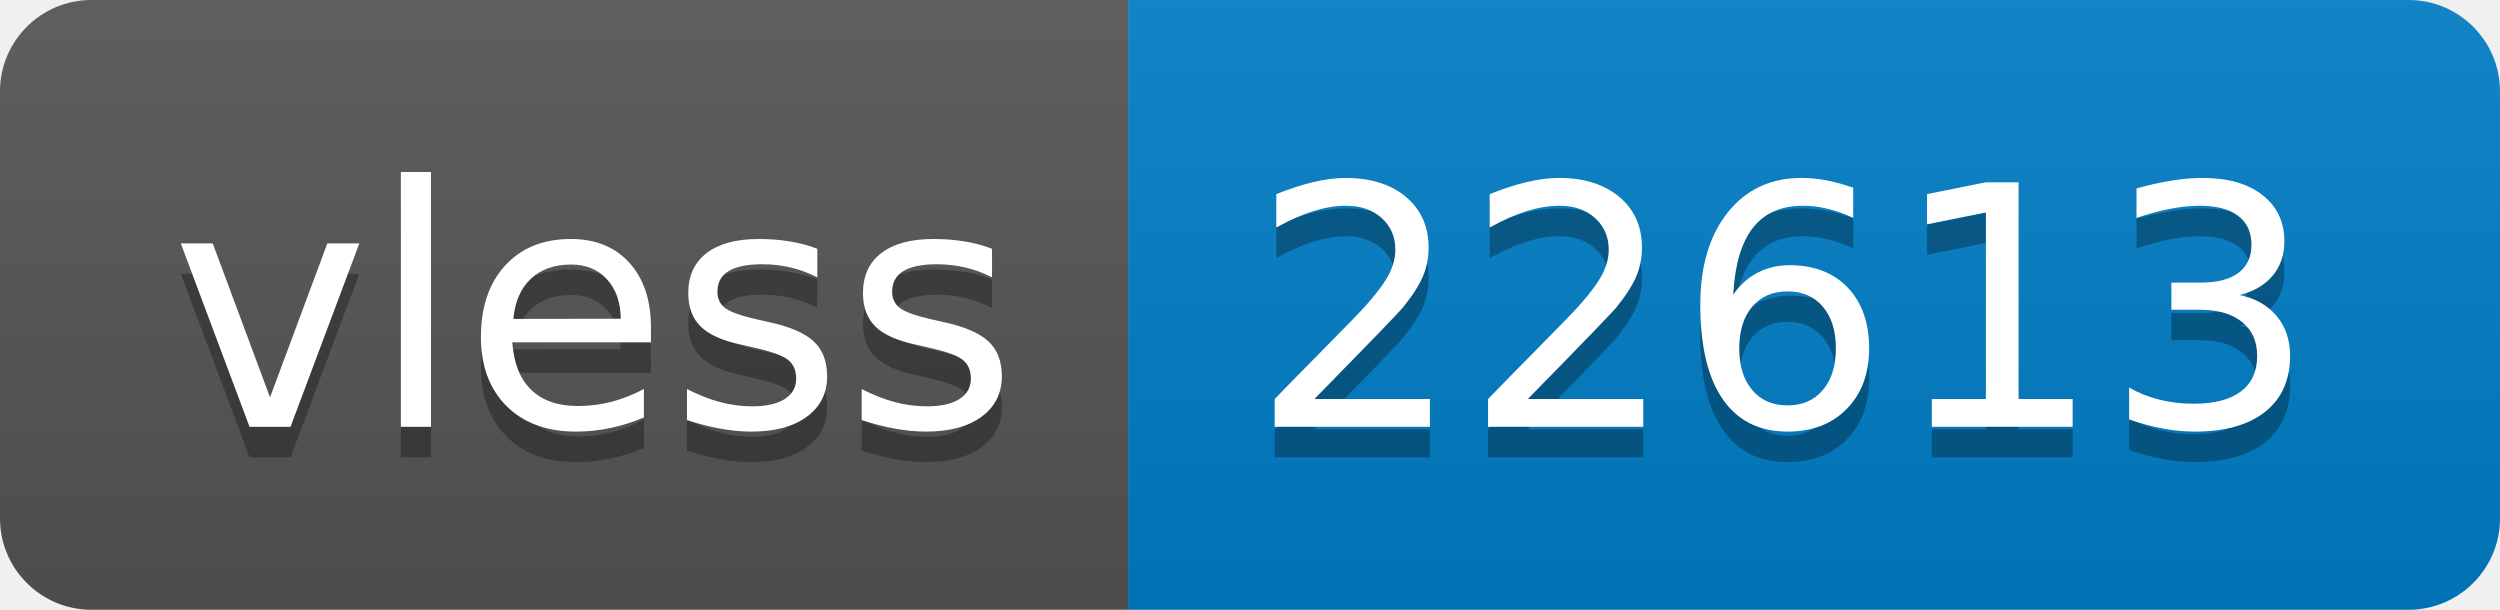
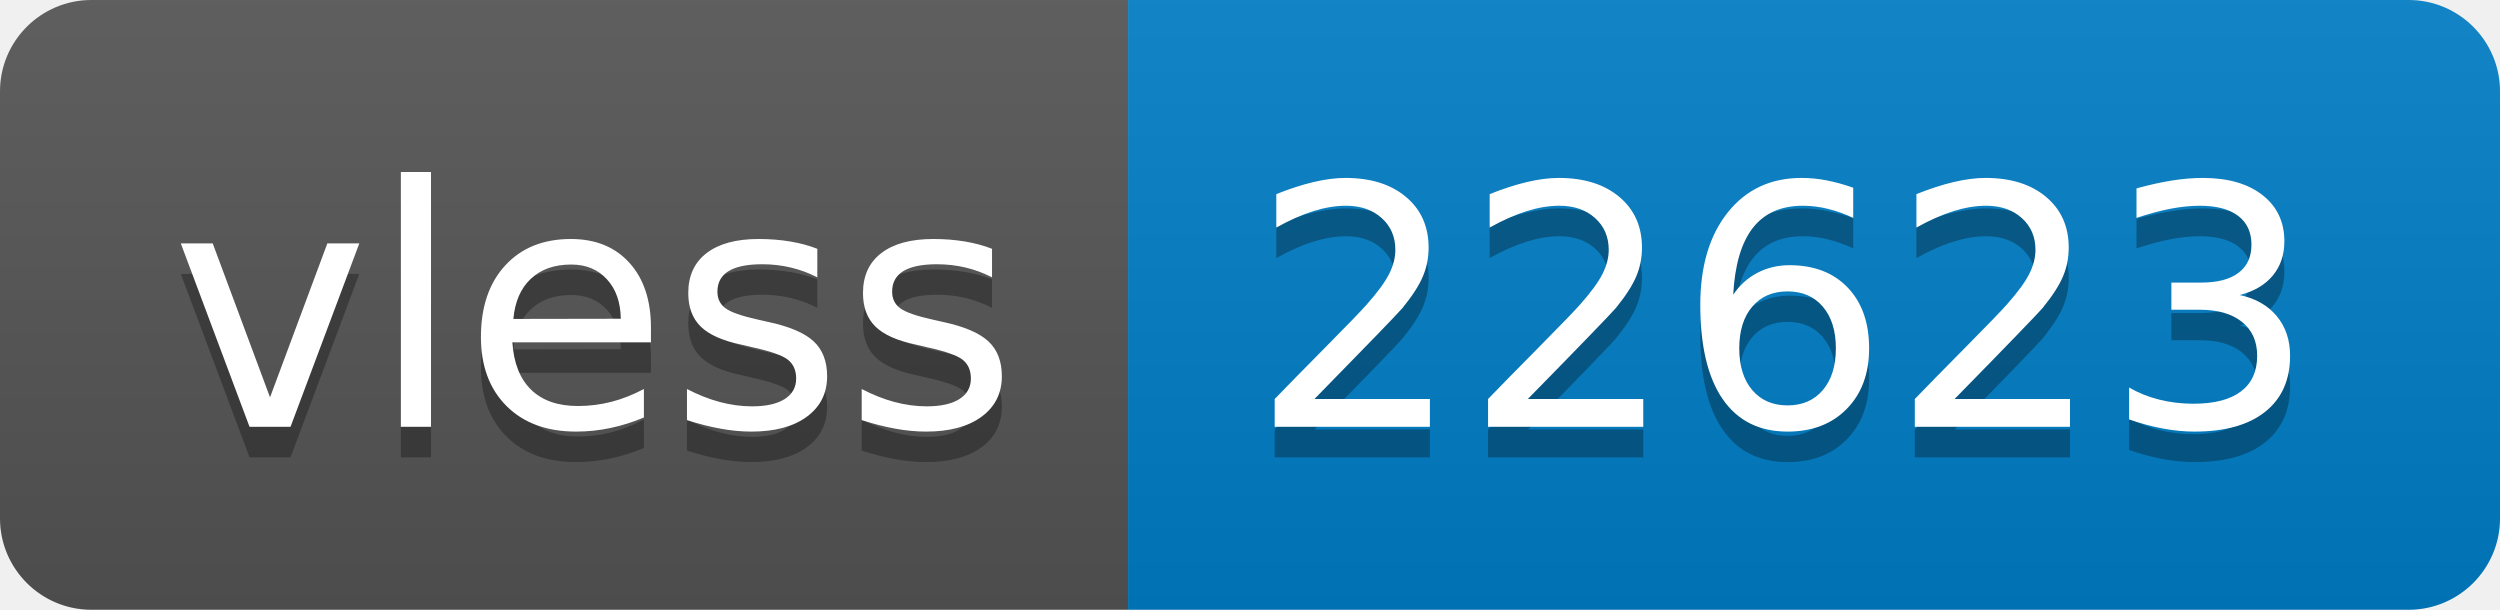
- <svg xmlns="http://www.w3.org/2000/svg" width="82" height="20" role="img" aria-label="vless: 22613">
+ <svg xmlns="http://www.w3.org/2000/svg" width="82" height="20" role="img" aria-label="vless: 22623">
  <linearGradient id="s" x2="0" y2="100%">
    <stop offset="0" stop-color="#bbb" stop-opacity=".1" />
    <stop offset="1" stop-opacity=".1" />
  </linearGradient>
  <clipPath id="r">
    <rect width="82" height="20" rx="3" fill="#fff" />
  </clipPath>
  <g clip-path="url(#r)">
    <rect width="37" height="20" fill="#555" />
    <rect x="37" width="45" height="20" fill="#007ec6" />
    <rect width="82" height="20" fill="url(#s)" />
  </g>
  <g fill="#fff" text-anchor="middle" font-family="Verdana,Geneva,DejaVu Sans,sans-serif" text-rendering="geometricPrecision" font-size="110">
    <text aria-hidden="true" x="195" y="150" fill="#010101" fill-opacity=".3" transform="scale(.1)" textLength="270">vless</text>
    <text x="195" y="140" transform="scale(.1)" fill="#fff" textLength="270">vless</text>
-     <text aria-hidden="true" x="585" y="150" fill="#010101" fill-opacity=".3" transform="scale(.1)" textLength="350">22613</text>
-     <text x="585" y="140" transform="scale(.1)" fill="#fff" textLength="350">22613</text>
+     <text aria-hidden="true" x="585" y="150" fill="#010101" fill-opacity=".3" transform="scale(.1)" textLength="350">22623</text>
+     <text x="585" y="140" transform="scale(.1)" fill="#fff" textLength="350">22623</text>
  </g>
</svg>
